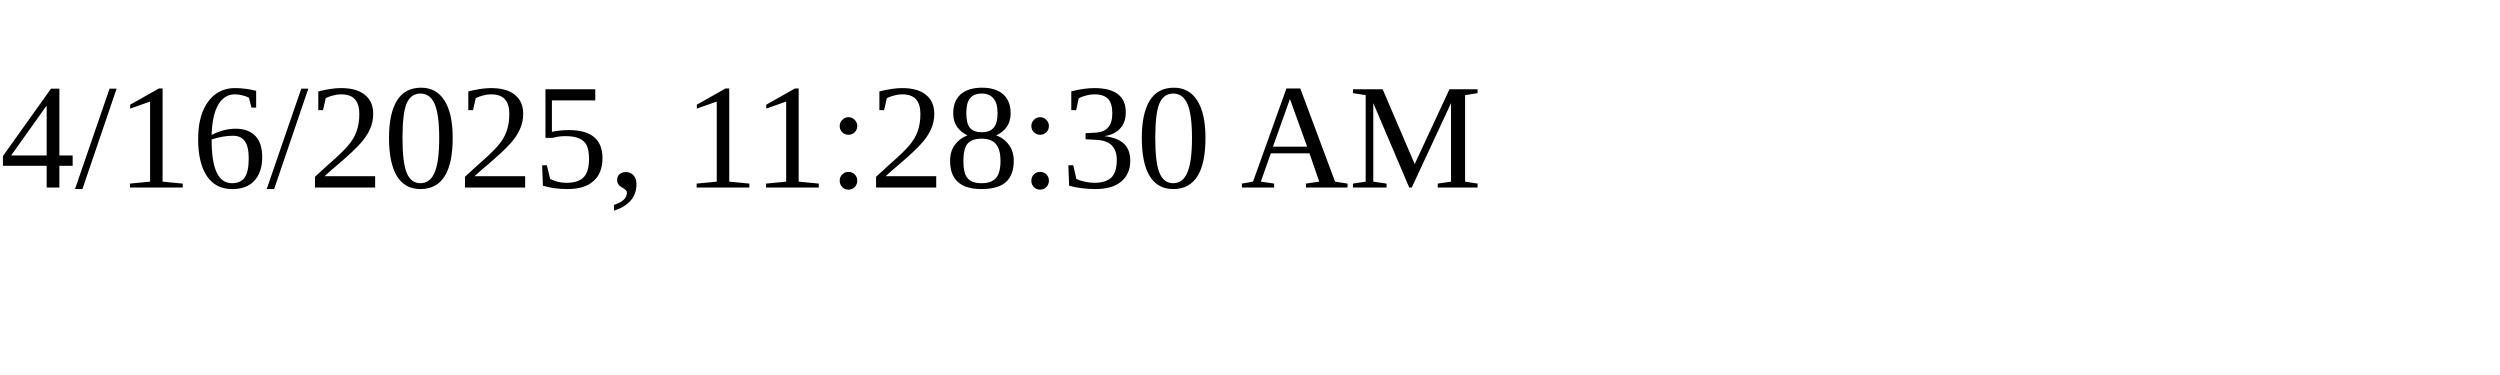
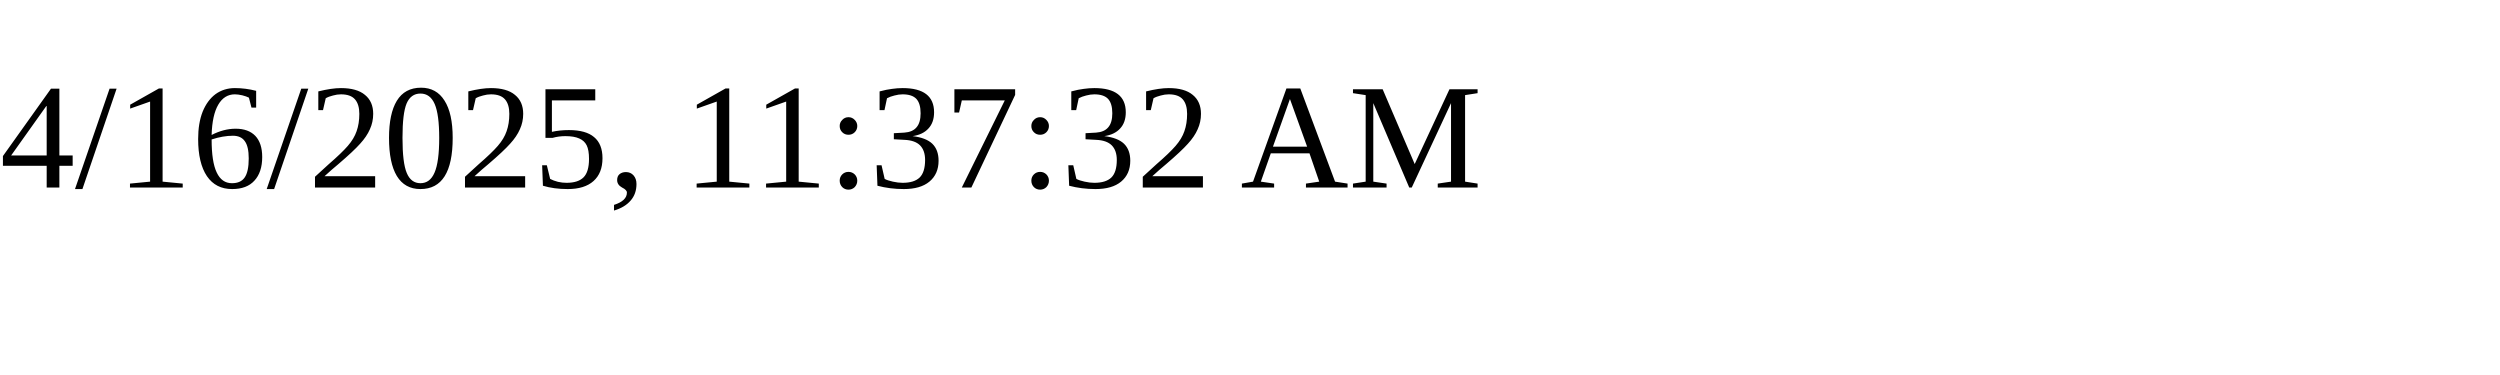
<svg xmlns="http://www.w3.org/2000/svg" height="30" width="200">
-   <text x="0" y="15">4/16/2025, 11:28:30 AM</text>
+   <text x="0" y="15">4/16/2025, 11:37:32 AM</text>
</svg>
